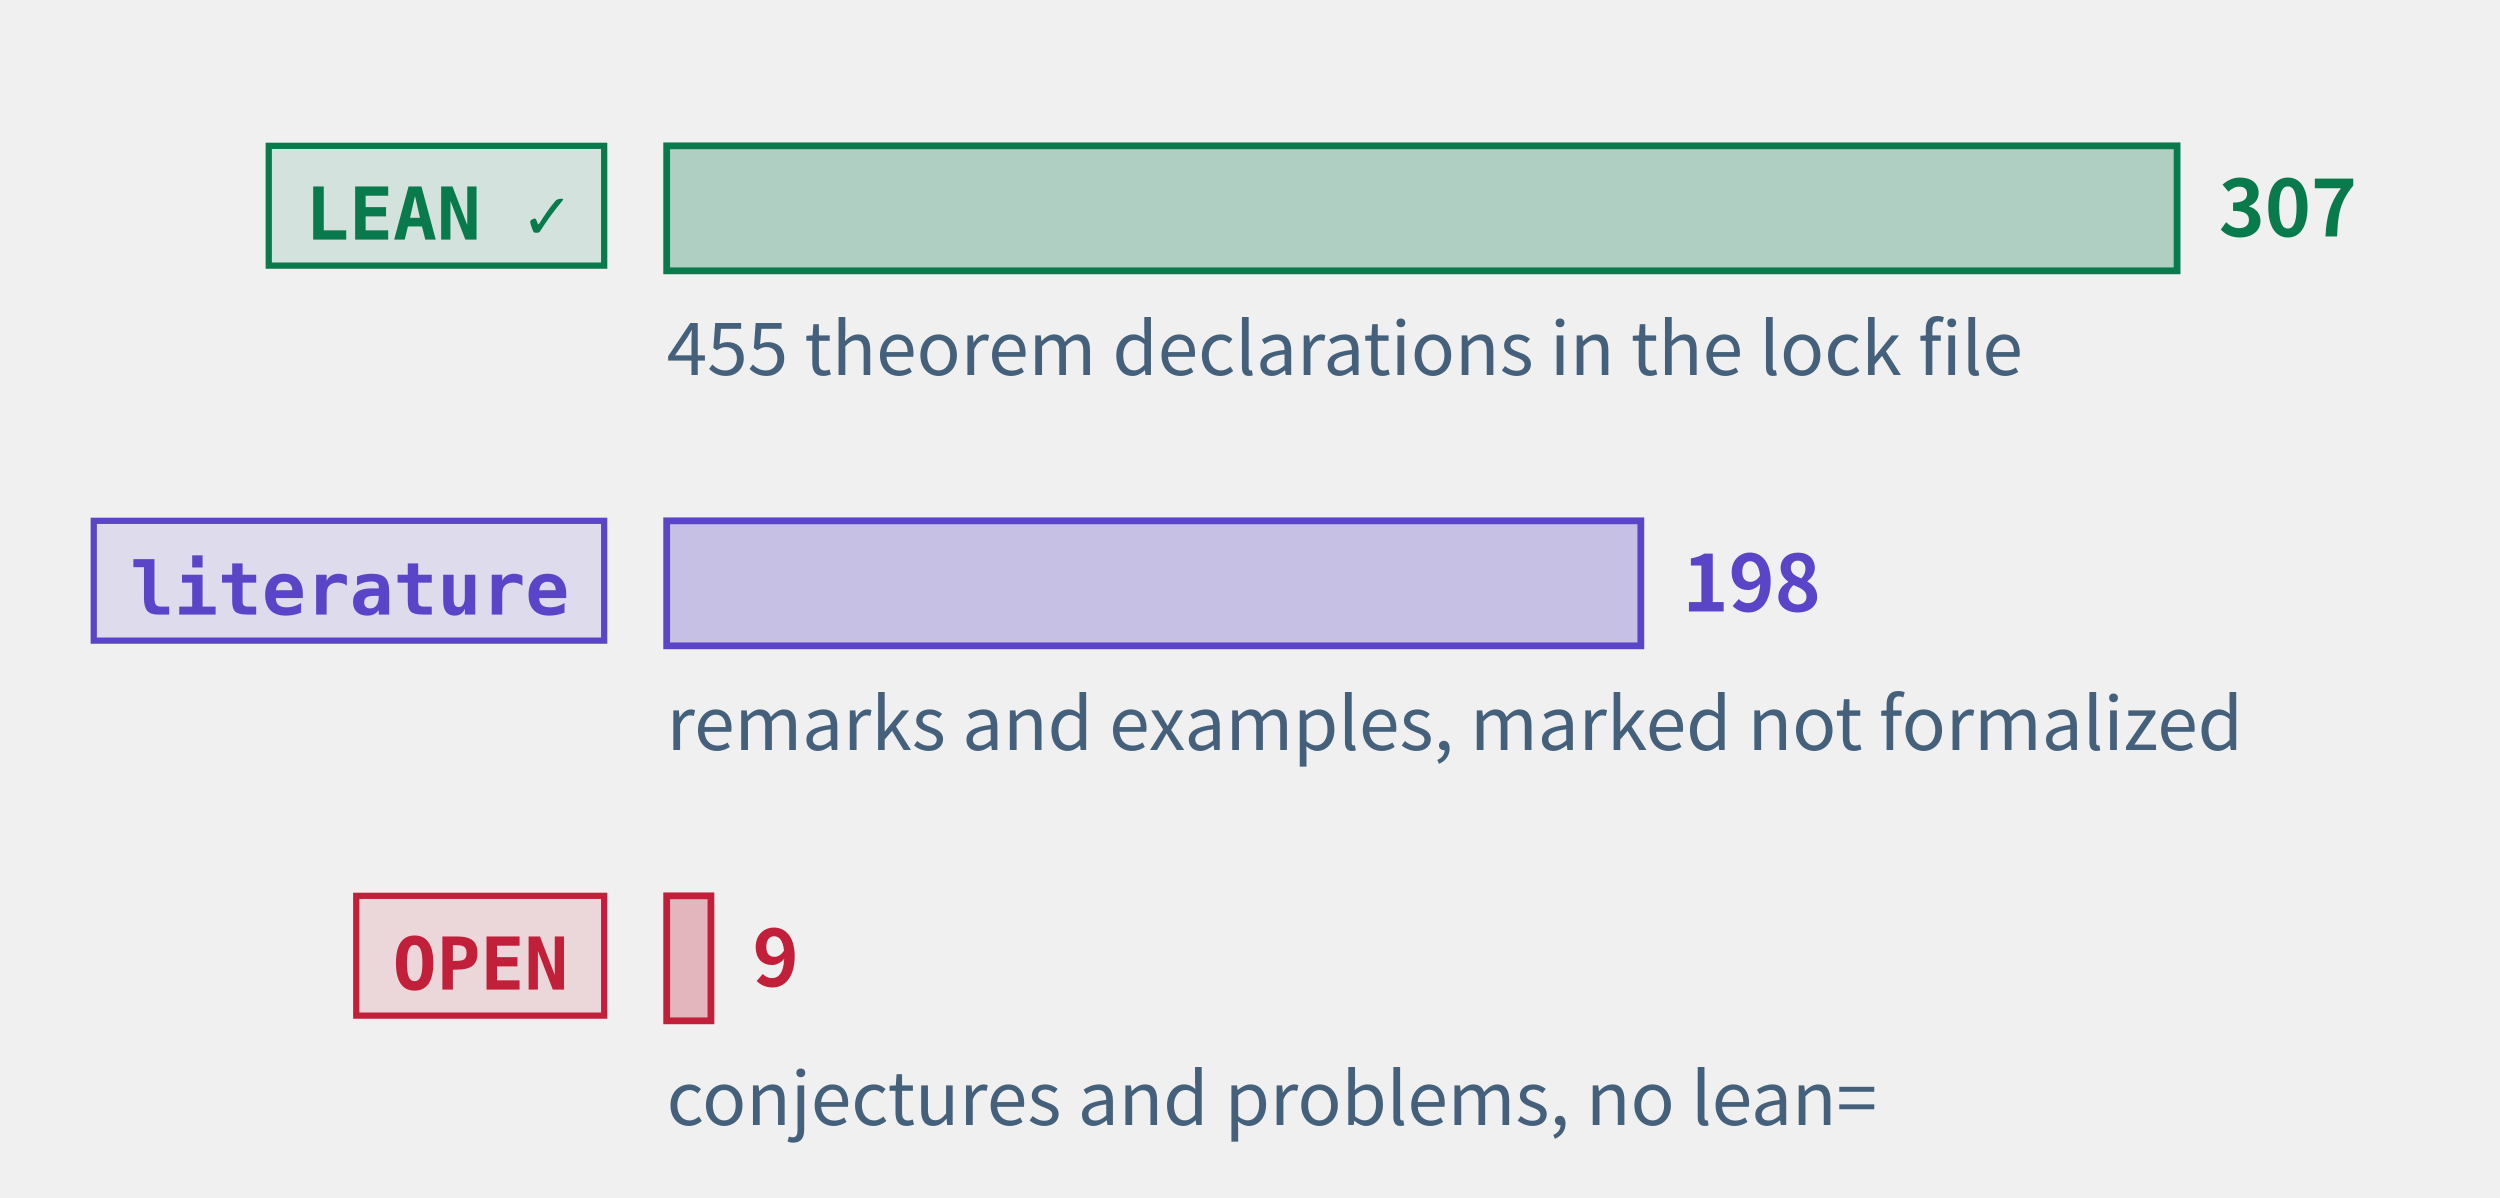
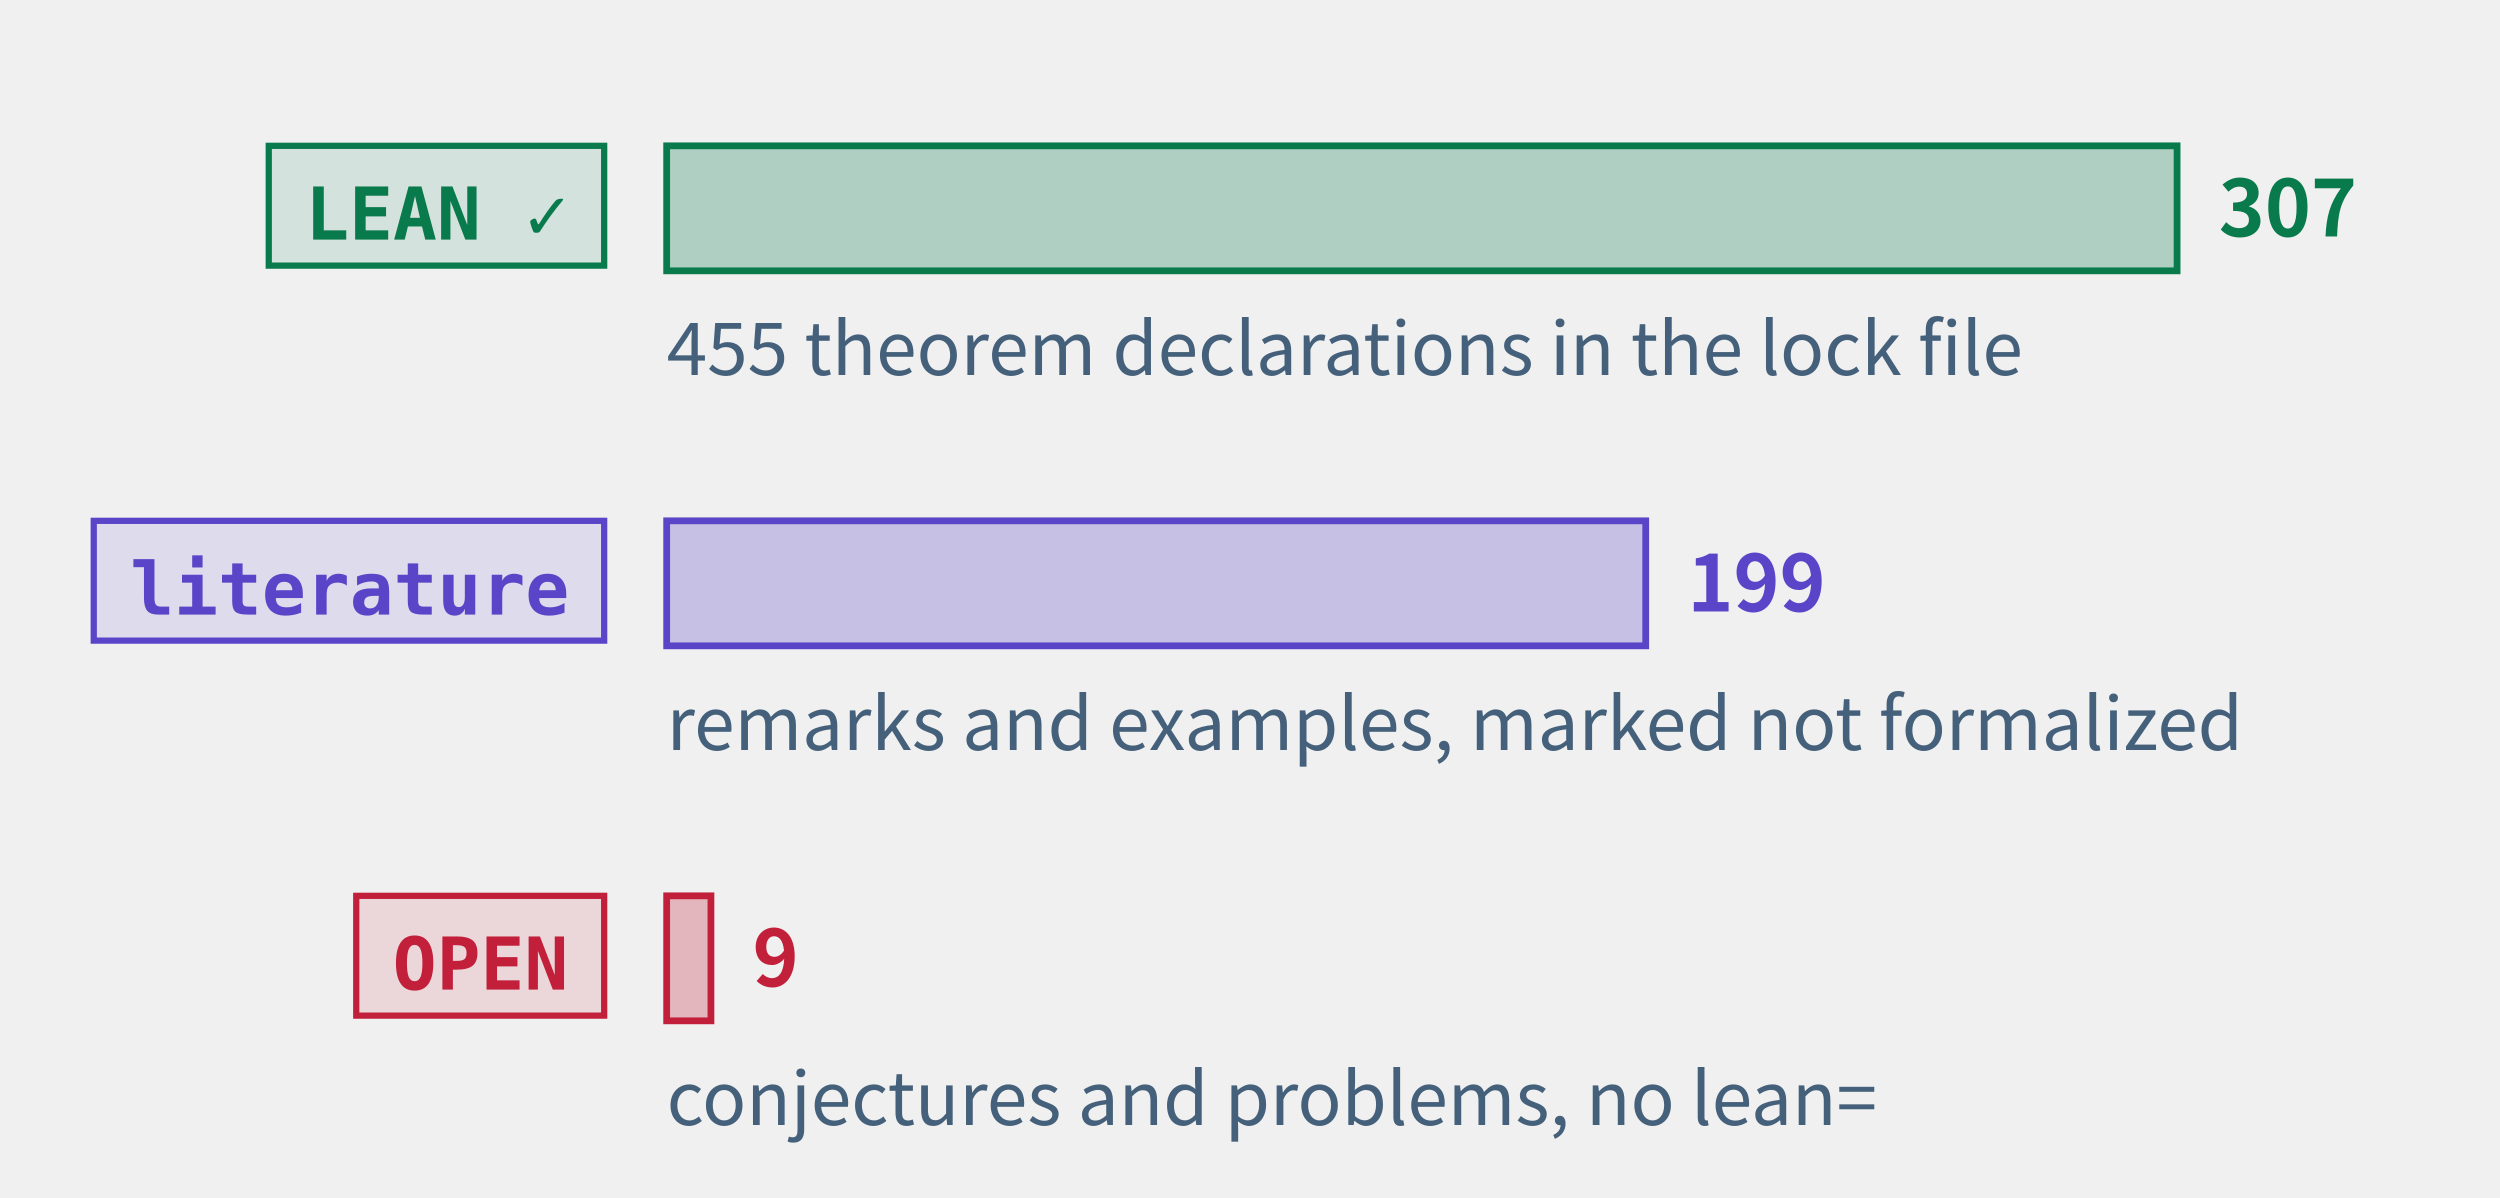
<svg xmlns="http://www.w3.org/2000/svg" class="tr-fig" data-tr-fig="prelude-three-tiers" data-lang="en" viewBox="0 0 480 230" width="480" height="230" font-family="'Noto Sans SC', 'Noto Sans CJK SC', 'Source Sans 3', 'PingFang SC', 'Microsoft YaHei', system-ui, sans-serif" role="img" aria-label="Three bars, each with a tag. The top bar is green, tagged LEAN ✓: the theorems, lemmas, propositions and corollaries with a Lean reference, the longest. The middle bar is violet, tagged “literature”: the remarks and examples marked as literature results. The bottom bar is red, tagged OPEN: the open conjectures and problems, very short. Each bar ends in its count; under the green bar a note gives the number of theorem declarations in the lock file.">
  <style>.ts-ink{stroke:#0b1622}.tf-ink{fill:#0b1622}.ts-dim{stroke:#45607a}.tf-dim{fill:#45607a}.ts-faint{stroke:#9db3c4}.tf-faint{fill:#9db3c4}.ts-edge{stroke:#b9d0dd}.tf-edge{fill:#b9d0dd}.ts-hot{stroke:#5f9bb5}.tf-hot{fill:#5f9bb5}.ts-bg{stroke:#ffffff}.tf-bg{fill:#ffffff}.ts-panel{stroke:#eef5f9}.tf-panel{fill:#eef5f9}.ts-sheet{stroke:#f7fbfd}.tf-sheet{fill:#f7fbfd}.ts-cyan{stroke:#007c8a}.tf-cyan{fill:#007c8a}.ts-magenta{stroke:#b0128f}.tf-magenta{fill:#b0128f}.ts-amber{stroke:#946200}.tf-amber{fill:#946200}.ts-violet{stroke:#5a45c8}.tf-violet{fill:#5a45c8}.ts-ok{stroke:#087a4c}.tf-ok{fill:#087a4c}.ts-warn{stroke:#c21f3a}.tf-warn{fill:#c21f3a}.ts-blue{stroke:#1d5fd0}.tf-blue{fill:#1d5fd0}.ts-orange{stroke:#b85410}.tf-orange{fill:#b85410}.ts-sigma{stroke:#28405a}.tf-sigma{fill:#28405a}@media (prefers-color-scheme:dark){.ts-ink{stroke:#d4efff}.tf-ink{fill:#d4efff}.ts-dim{stroke:#6f8ea5}.tf-dim{fill:#6f8ea5}.ts-faint{stroke:#34506a}.tf-faint{fill:#34506a}.ts-edge{stroke:#143049}.tf-edge{fill:#143049}.ts-hot{stroke:#1f5d7c}.tf-hot{fill:#1f5d7c}.ts-bg{stroke:#03060c}.tf-bg{fill:#03060c}.ts-panel{stroke:#07101b}.tf-panel{fill:#07101b}.ts-sheet{stroke:#050c16}.tf-sheet{fill:#050c16}.ts-cyan{stroke:#19f0ff}.tf-cyan{fill:#19f0ff}.ts-magenta{stroke:#ff2fd0}.tf-magenta{fill:#ff2fd0}.ts-amber{stroke:#ffc83d}.tf-amber{fill:#ffc83d}.ts-violet{stroke:#9d8cff}.tf-violet{fill:#9d8cff}.ts-ok{stroke:#46ffb2}.tf-ok{fill:#46ffb2}.ts-warn{stroke:#ff5064}.tf-warn{fill:#ff5064}.ts-blue{stroke:#2a7bff}.tf-blue{fill:#2a7bff}.ts-orange{stroke:#ff8a3c}.tf-orange{fill:#ff8a3c}.ts-sigma{stroke:#cfe3ff}.tf-sigma{fill:#cfe3ff}}</style>
  <rect x="51.6" y="28" width="64.4" height="23" class="ts-ok tf-ok" stroke-width="1.2" fill-opacity="0.12" />
  <text class="tf-ok tr-fig-mono" x="58.6" y="46" font-size="14" font-family="'JetBrains Mono', 'DejaVu Sans Mono', ui-monospace, Menlo, Consolas, monospace" font-weight="600">LEAN ✓</text>
  <rect x="128" y="28" width="290" height="24" class="ts-ok tf-ok" stroke-width="1.3" fill-opacity="0.28" />
  <text class="tf-ok" x="426" y="45.4" font-size="15" font-weight="600">307</text>
  <rect x="18" y="100" width="98" height="23" class="ts-violet tf-violet" stroke-width="1.2" fill-opacity="0.12" />
  <text class="tf-violet tr-fig-mono" x="25" y="118" font-size="14" font-family="'JetBrains Mono', 'DejaVu Sans Mono', ui-monospace, Menlo, Consolas, monospace" font-weight="600">literature</text>
-   <rect x="128" y="100" width="187.04" height="24" class="ts-violet tf-violet" stroke-width="1.3" fill-opacity="0.28" />
-   <text class="tf-violet" x="323.04" y="117.4" font-size="15" font-weight="600">198</text>
+   <rect x="128" y="100" width="187.98" height="24" class="ts-violet tf-violet" stroke-width="1.3" fill-opacity="0.28" />
+   <text class="tf-violet" x="323.98" y="117.4" font-size="15" font-weight="600">199</text>
  <rect x="68.4" y="172" width="47.6" height="23" class="ts-warn tf-warn" stroke-width="1.2" fill-opacity="0.12" />
  <text class="tf-warn tr-fig-mono" x="75.4" y="190" font-size="14" font-family="'JetBrains Mono', 'DejaVu Sans Mono', ui-monospace, Menlo, Consolas, monospace" font-weight="600">OPEN</text>
  <rect x="128" y="172" width="8.5" height="24" class="ts-warn tf-warn" stroke-width="1.3" fill-opacity="0.28" />
  <text class="tf-warn" x="144.5" y="189.4" font-size="15" font-weight="600">9</text>
  <text class="tf-dim" x="128" y="72" font-size="14">455 theorem declarations in the lock file</text>
  <text class="tf-dim" x="128" y="144" font-size="14">remarks and examples, marked not formalized</text>
  <text class="tf-dim" x="128" y="216" font-size="14">conjectures and problems, no lean=</text>
</svg>
